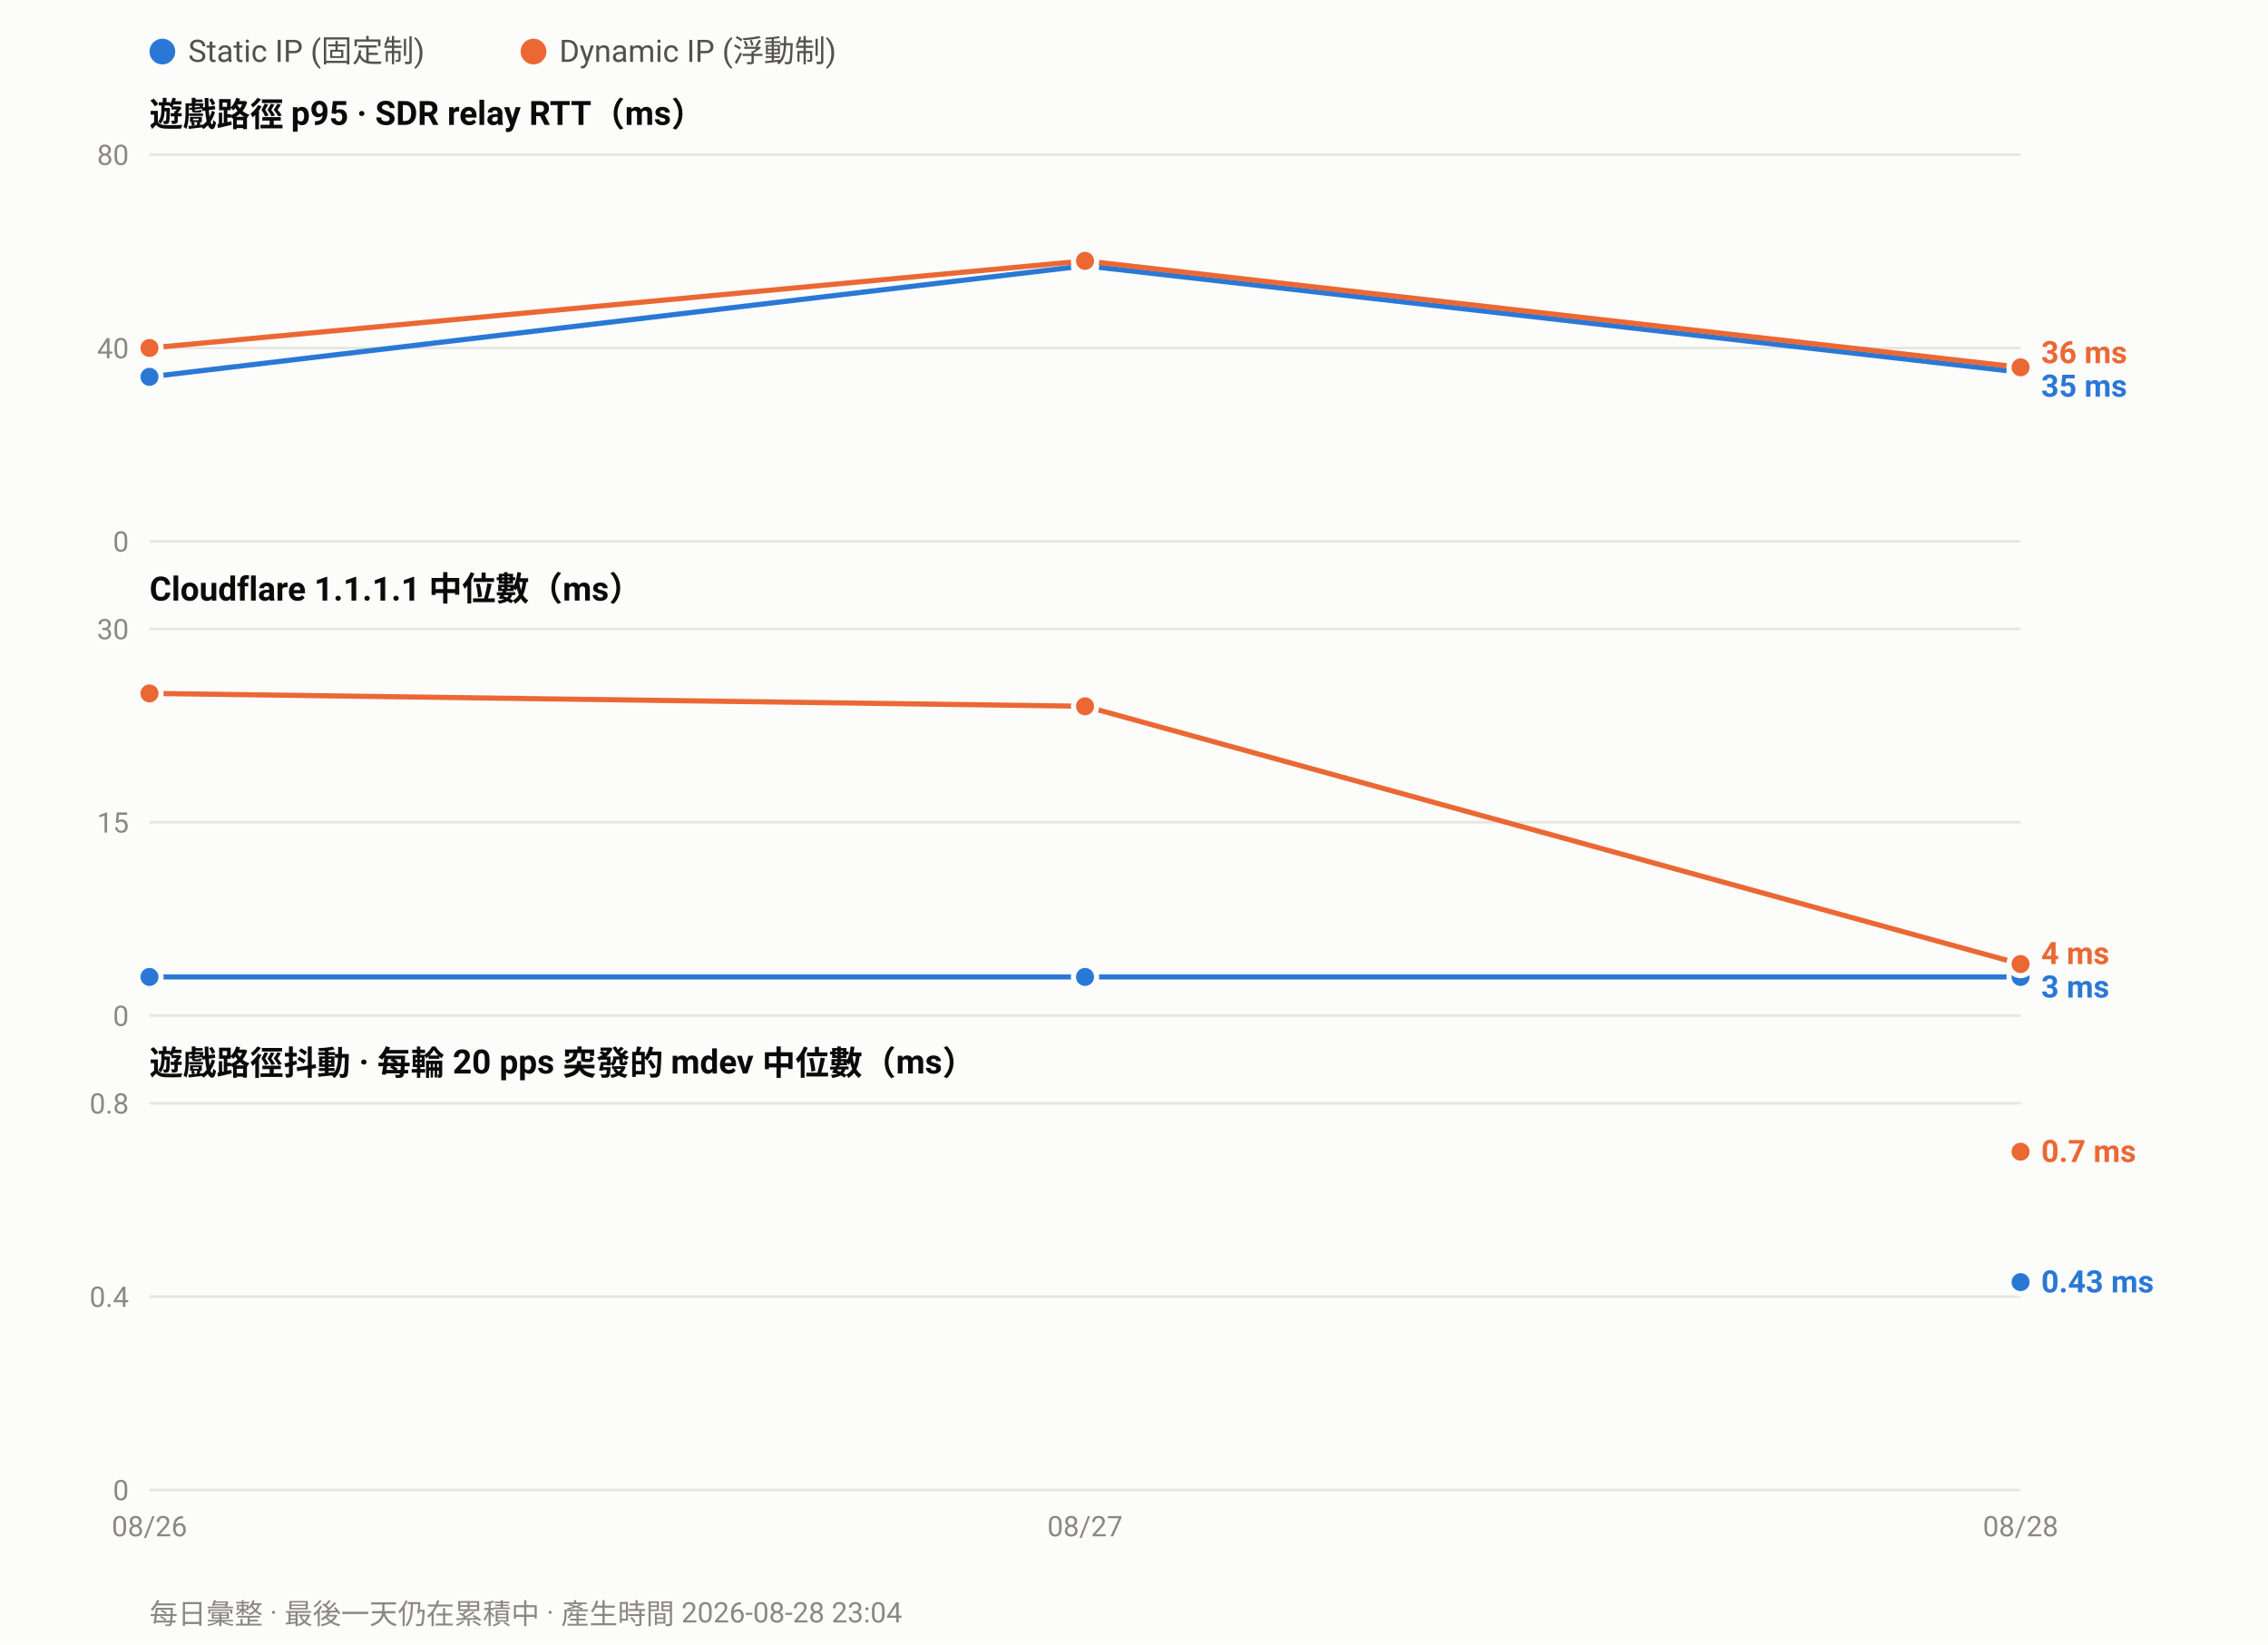
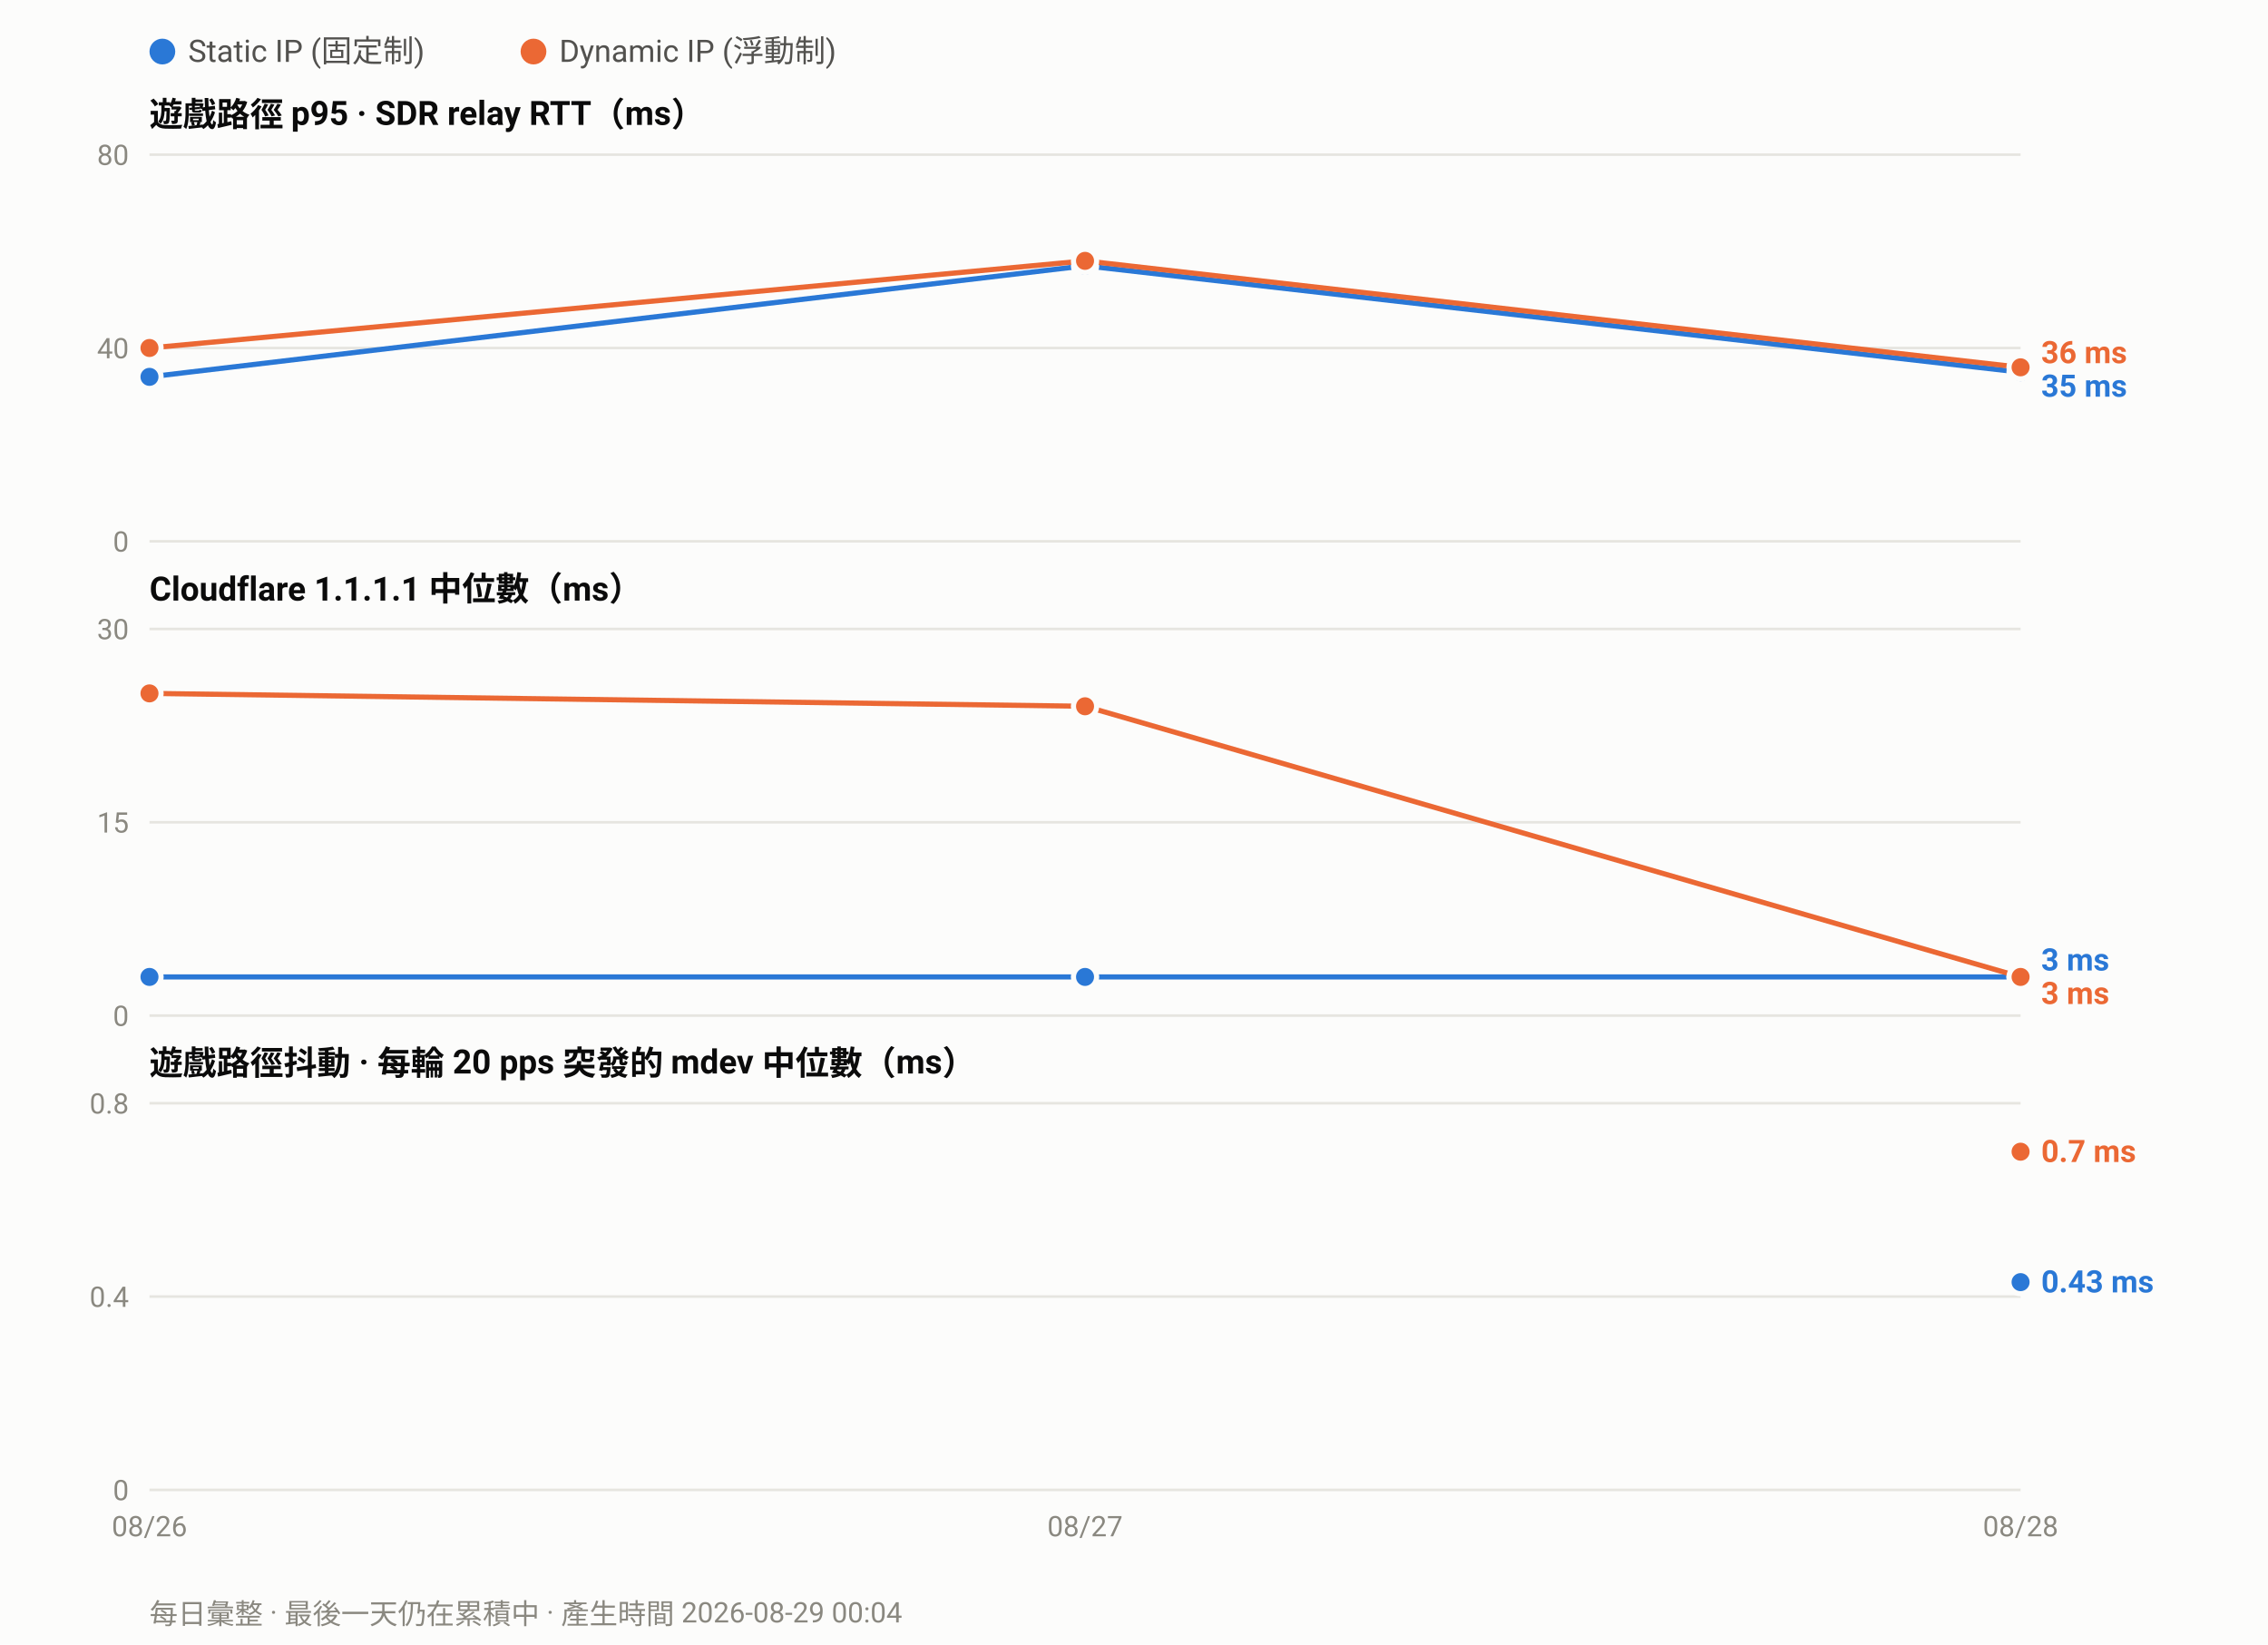
<svg xmlns="http://www.w3.org/2000/svg" width="880" height="638" viewBox="0 0 880 638" font-family="ui-sans-serif,-apple-system,Segoe UI,Roboto,Helvetica,Arial,sans-serif">
  <rect width="880" height="638" fill="#fcfcfb" />
  <circle cx="63.0" cy="20" r="5" fill="#2a78d6" />
  <text x="73.0" y="24" font-size="12" fill="#52514e">Static IP (固定制)</text>
  <circle cx="207.0" cy="20" r="5" fill="#eb6834" />
  <text x="217.0" y="24" font-size="12" fill="#52514e">Dynamic IP (浮動制)</text>
  <text x="58" y="49.0" font-size="13" font-weight="600" fill="#0b0b0b">遊戲路徑 p95 · SDR relay RTT（ms）</text>
  <line x1="58" y1="210.0" x2="784.0" y2="210.0" stroke="#e6e5e0" stroke-width="1" />
  <text x="50" y="214.0" font-size="11" text-anchor="end" fill="#8a8880">0</text>
  <line x1="58" y1="135.0" x2="784.0" y2="135.0" stroke="#e6e5e0" stroke-width="1" />
  <text x="50" y="139.0" font-size="11" text-anchor="end" fill="#8a8880">40</text>
  <line x1="58" y1="60.0" x2="784.0" y2="60.0" stroke="#e6e5e0" stroke-width="1" />
  <text x="50" y="64.0" font-size="11" text-anchor="end" fill="#8a8880">80</text>
  <polyline fill="none" stroke="#2a78d6" stroke-width="2" stroke-linejoin="round" points="58.0,146.2 421.0,103.1 784.0,144.4" />
  <circle cx="58.0" cy="146.2" r="4.5" fill="#2a78d6" stroke="#fcfcfb" stroke-width="2" />
  <circle cx="421.0" cy="103.1" r="4.5" fill="#2a78d6" stroke="#fcfcfb" stroke-width="2" />
  <circle cx="784.0" cy="144.4" r="4.5" fill="#2a78d6" stroke="#fcfcfb" stroke-width="2" />
  <polyline fill="none" stroke="#eb6834" stroke-width="2" stroke-linejoin="round" points="58.0,135.0 421.0,101.2 784.0,142.5" />
  <circle cx="58.0" cy="135.0" r="4.5" fill="#eb6834" stroke="#fcfcfb" stroke-width="2" />
  <circle cx="421.0" cy="101.2" r="4.5" fill="#eb6834" stroke="#fcfcfb" stroke-width="2" />
  <circle cx="784.0" cy="142.5" r="4.5" fill="#eb6834" stroke="#fcfcfb" stroke-width="2" />
  <text x="792.0" y="140.9" font-size="12" font-weight="600" fill="#eb6834">36 ms</text>
  <text x="792.0" y="153.9" font-size="12" font-weight="600" fill="#2a78d6">35 ms</text>
  <text x="58" y="233.0" font-size="13" font-weight="600" fill="#0b0b0b">Cloudflare 1.1.1.1 中位數（ms）</text>
  <line x1="58" y1="394.0" x2="784.0" y2="394.0" stroke="#e6e5e0" stroke-width="1" />
  <text x="50" y="398.0" font-size="11" text-anchor="end" fill="#8a8880">0</text>
  <line x1="58" y1="319.0" x2="784.0" y2="319.0" stroke="#e6e5e0" stroke-width="1" />
  <text x="50" y="323.0" font-size="11" text-anchor="end" fill="#8a8880">15</text>
  <line x1="58" y1="244.0" x2="784.0" y2="244.0" stroke="#e6e5e0" stroke-width="1" />
  <text x="50" y="248.0" font-size="11" text-anchor="end" fill="#8a8880">30</text>
  <polyline fill="none" stroke="#2a78d6" stroke-width="2" stroke-linejoin="round" points="58.0,379.0 421.0,379.0 784.0,379.0" />
  <circle cx="58.0" cy="379.0" r="4.5" fill="#2a78d6" stroke="#fcfcfb" stroke-width="2" />
  <circle cx="421.0" cy="379.0" r="4.5" fill="#2a78d6" stroke="#fcfcfb" stroke-width="2" />
  <circle cx="784.0" cy="379.0" r="4.5" fill="#2a78d6" stroke="#fcfcfb" stroke-width="2" />
-   <polyline fill="none" stroke="#eb6834" stroke-width="2" stroke-linejoin="round" points="58.0,269.0 421.0,274.0 784.0,374.0" />
+   <polyline fill="none" stroke="#eb6834" stroke-width="2" stroke-linejoin="round" points="58.0,269.0 421.0,274.0 784.0,379.0" />
  <circle cx="58.0" cy="269.0" r="4.5" fill="#eb6834" stroke="#fcfcfb" stroke-width="2" />
  <circle cx="421.0" cy="274.0" r="4.5" fill="#eb6834" stroke="#fcfcfb" stroke-width="2" />
-   <circle cx="784.0" cy="374.0" r="4.5" fill="#eb6834" stroke="#fcfcfb" stroke-width="2" />
-   <text x="792.0" y="374.0" font-size="12" font-weight="600" fill="#eb6834">4 ms</text>
-   <text x="792.0" y="387.0" font-size="12" font-weight="600" fill="#2a78d6">3 ms</text>
+   <circle cx="784.0" cy="379.0" r="4.5" fill="#eb6834" stroke="#fcfcfb" stroke-width="2" />
+   <text x="792.0" y="376.5" font-size="12" font-weight="600" fill="#2a78d6">3 ms</text>
+   <text x="792.0" y="389.5" font-size="12" font-weight="600" fill="#eb6834">3 ms</text>
  <text x="58" y="417.0" font-size="13" font-weight="600" fill="#0b0b0b">遊戲路徑抖動 · 每輪 20 pps 突發的 mdev 中位數（ms）</text>
  <line x1="58" y1="578.0" x2="784.0" y2="578.0" stroke="#e6e5e0" stroke-width="1" />
  <text x="50" y="582.0" font-size="11" text-anchor="end" fill="#8a8880">0</text>
  <line x1="58" y1="503.0" x2="784.0" y2="503.0" stroke="#e6e5e0" stroke-width="1" />
  <text x="50" y="507.0" font-size="11" text-anchor="end" fill="#8a8880">0.4</text>
  <line x1="58" y1="428.0" x2="784.0" y2="428.0" stroke="#e6e5e0" stroke-width="1" />
  <text x="50" y="432.0" font-size="11" text-anchor="end" fill="#8a8880">0.8</text>
  <circle cx="784.0" cy="497.4" r="4.5" fill="#2a78d6" stroke="#fcfcfb" stroke-width="2" />
  <circle cx="784.0" cy="446.8" r="4.5" fill="#eb6834" stroke="#fcfcfb" stroke-width="2" />
  <text x="792.0" y="450.8" font-size="12" font-weight="600" fill="#eb6834">0.7 ms</text>
  <text x="792.0" y="501.4" font-size="12" font-weight="600" fill="#2a78d6">0.43 ms</text>
  <text x="58.0" y="596.0" font-size="11" text-anchor="middle" fill="#8a8880">08/26</text>
  <text x="421.0" y="596.0" font-size="11" text-anchor="middle" fill="#8a8880">08/27</text>
  <text x="784.0" y="596.0" font-size="11" text-anchor="middle" fill="#8a8880">08/28</text>
-   <text x="58" y="630" font-size="11" fill="#8a8880">每日彙整 · 最後一天仍在累積中 · 產生時間 2026-08-28 23:04</text>
+   <text x="58" y="630" font-size="11" fill="#8a8880">每日彙整 · 最後一天仍在累積中 · 產生時間 2026-08-29 00:04</text>
</svg>
